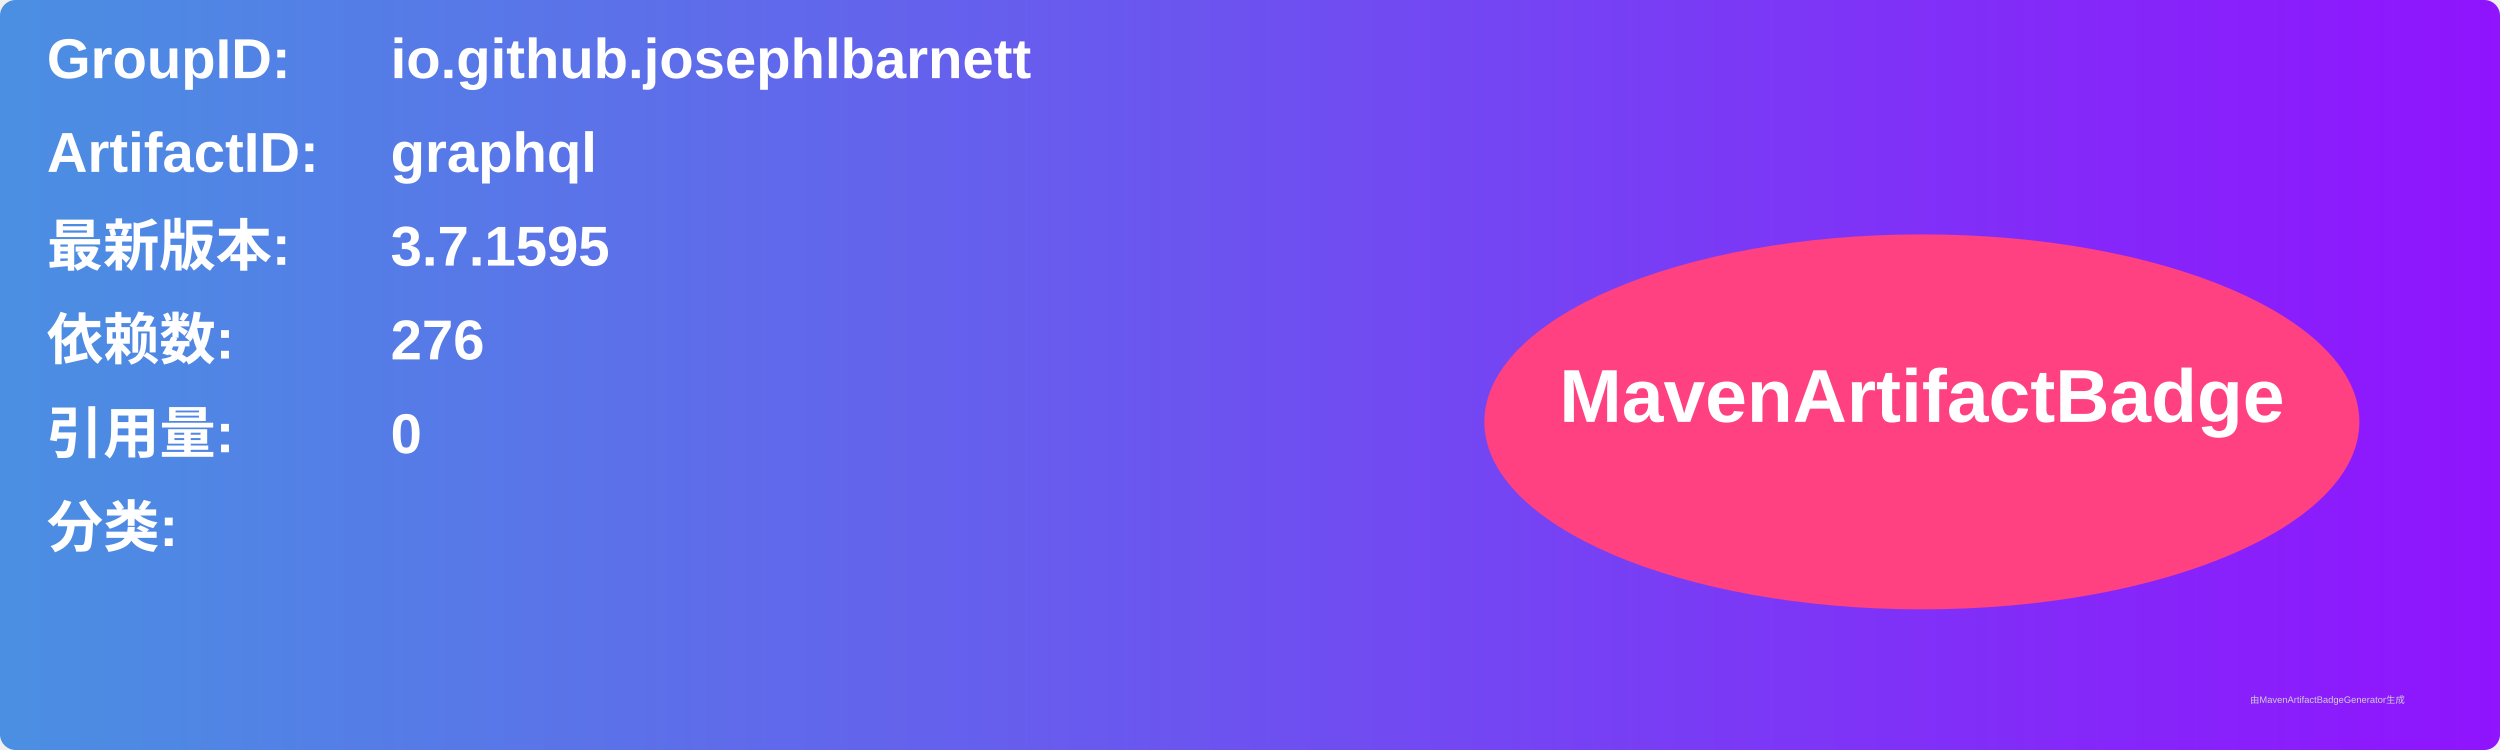
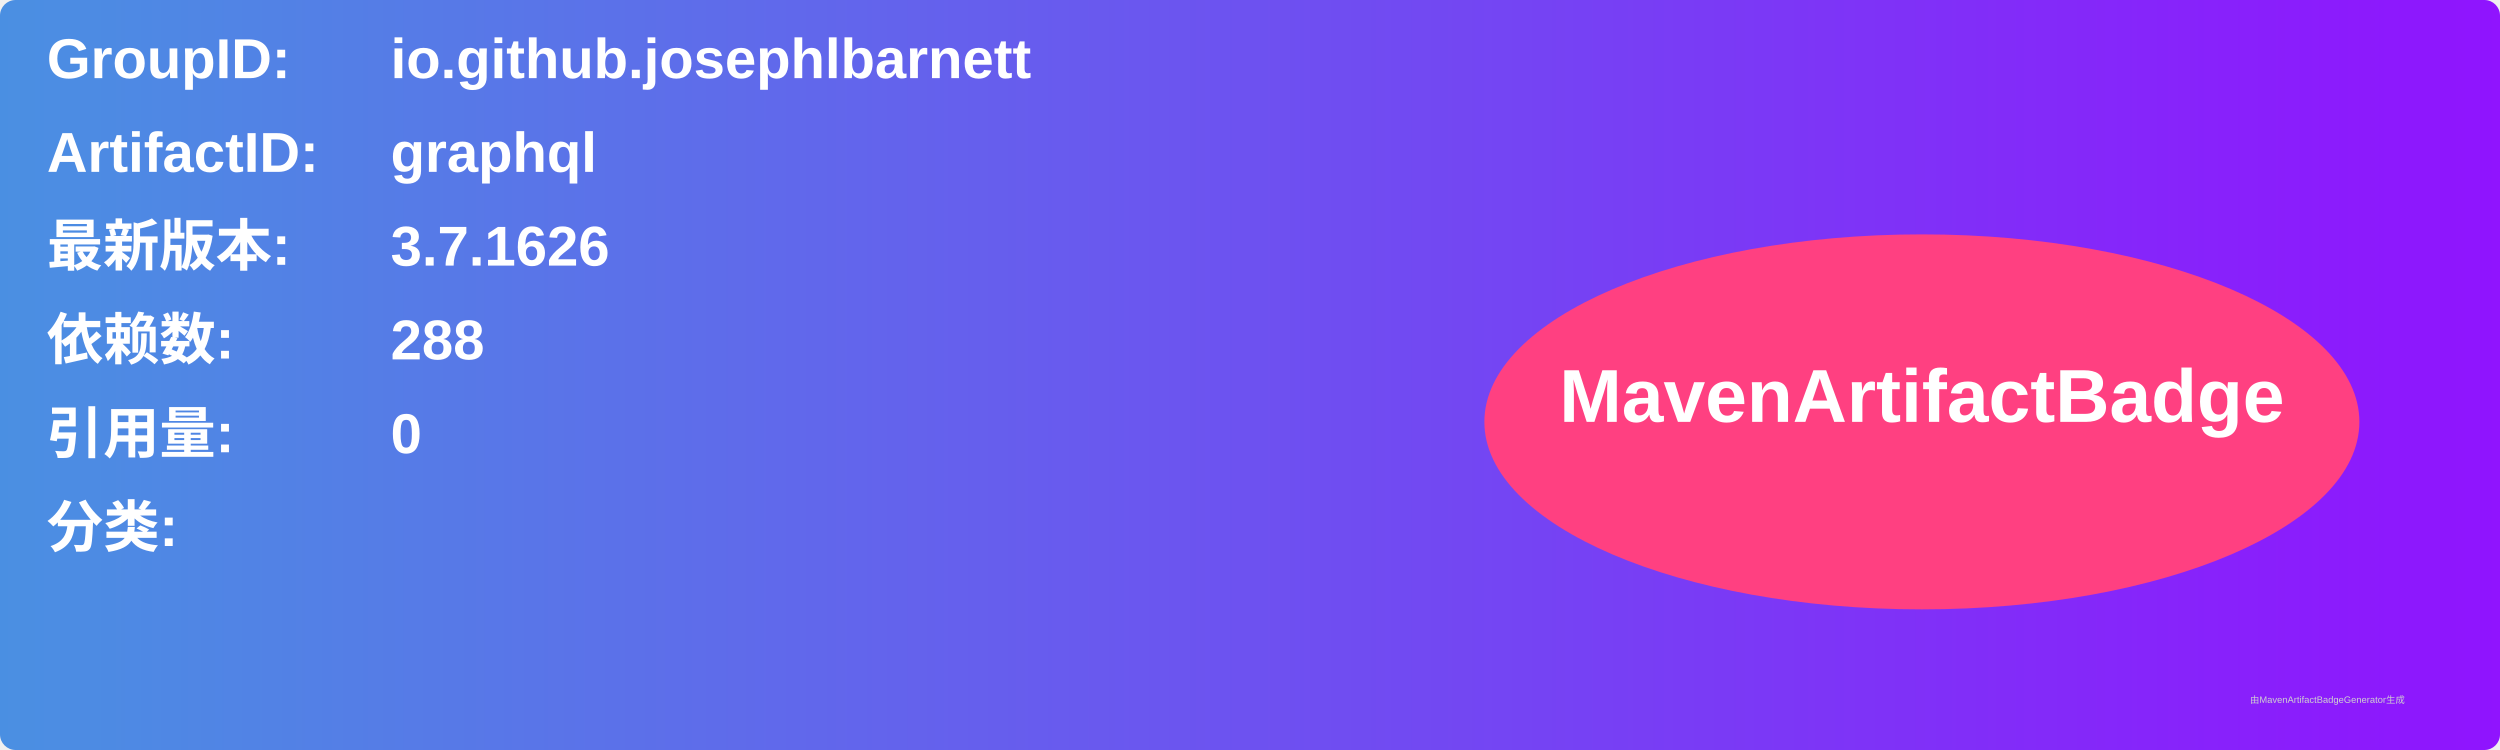
<svg xmlns="http://www.w3.org/2000/svg" width="800" height="240" viewBox="0 0 800 240">
  <linearGradient id="grad" x1="0%" y1="0%" x2="100%" y2="0%">
    <stop offset="0%" stop-color="#4a90e2" />
    <stop offset="100%" stop-color="#9013fe" />
  </linearGradient>
  <rect width="100%" height="100%" rx="5" ry="5" fill="url(#grad)" />
  <g transform="translate(15, 15)">
    <text x="0" y="10" font-family="Arial" font-size="18" fill="white" font-weight="bold" width="260">GroupID:</text>
    <text x="110" y="10" font-family="Arial" font-size="18" fill="white" font-weight="bold" width="460">io.github.josephlbarnett</text>
    <text x="0" y="40" font-family="Arial" font-size="18" fill="white" font-weight="bold" width="260">ArtifactID:</text>
    <text x="110" y="40" font-family="Arial" font-size="18" fill="white" font-weight="bold" width="460">graphql</text>
    <text x="0" y="70" font-family="Arial" font-size="18" fill="white" font-weight="bold">最新版本:</text>
    <text x="110" y="70" font-family="Arial" font-size="18" fill="white" font-weight="bold">
-       <tspan font-weight="bold">3.7.1595</tspan>
+       <tspan font-weight="bold">3.7.1626</tspan>
    </text>
    <text x="0" y="100" font-family="Arial" font-size="18" fill="white" font-weight="bold">依赖数: </text>
    <text x="110" y="100" font-family="Arial" font-size="18" fill="white">
-       <tspan font-weight="bold">276</tspan>
+       <tspan font-weight="bold">288</tspan>
    </text>
    <text x="0" y="130" font-family="Arial" font-size="18" fill="white" font-weight="bold">引用量: </text>
    <text x="110" y="130" font-family="Arial" font-size="18" fill="white">
      <tspan font-weight="bold">0</tspan>
    </text>
    <text x="0" y="160" font-family="Arial" font-size="18" fill="white" font-weight="bold">分类:</text>
    <text x="10" y="190" font-family="Arial" font-size="10" fill="white">
      <tspan font-weight="bold" />
    </text>
    <ellipse cx="600" cy="120" rx="140" ry="60" fill="#ff4081" />
    <text x="600" y="120" text-anchor="middle" font-family="Arial" font-size="24" fill="white" font-weight="bold">MavenArtifactBadge</text>
  </g>
  <text x="720" y="225" font-family="Arial" font-size="3" fill="#d0d0d0">由MavenArtifactBadgeGenerator生成</text>
</svg>
